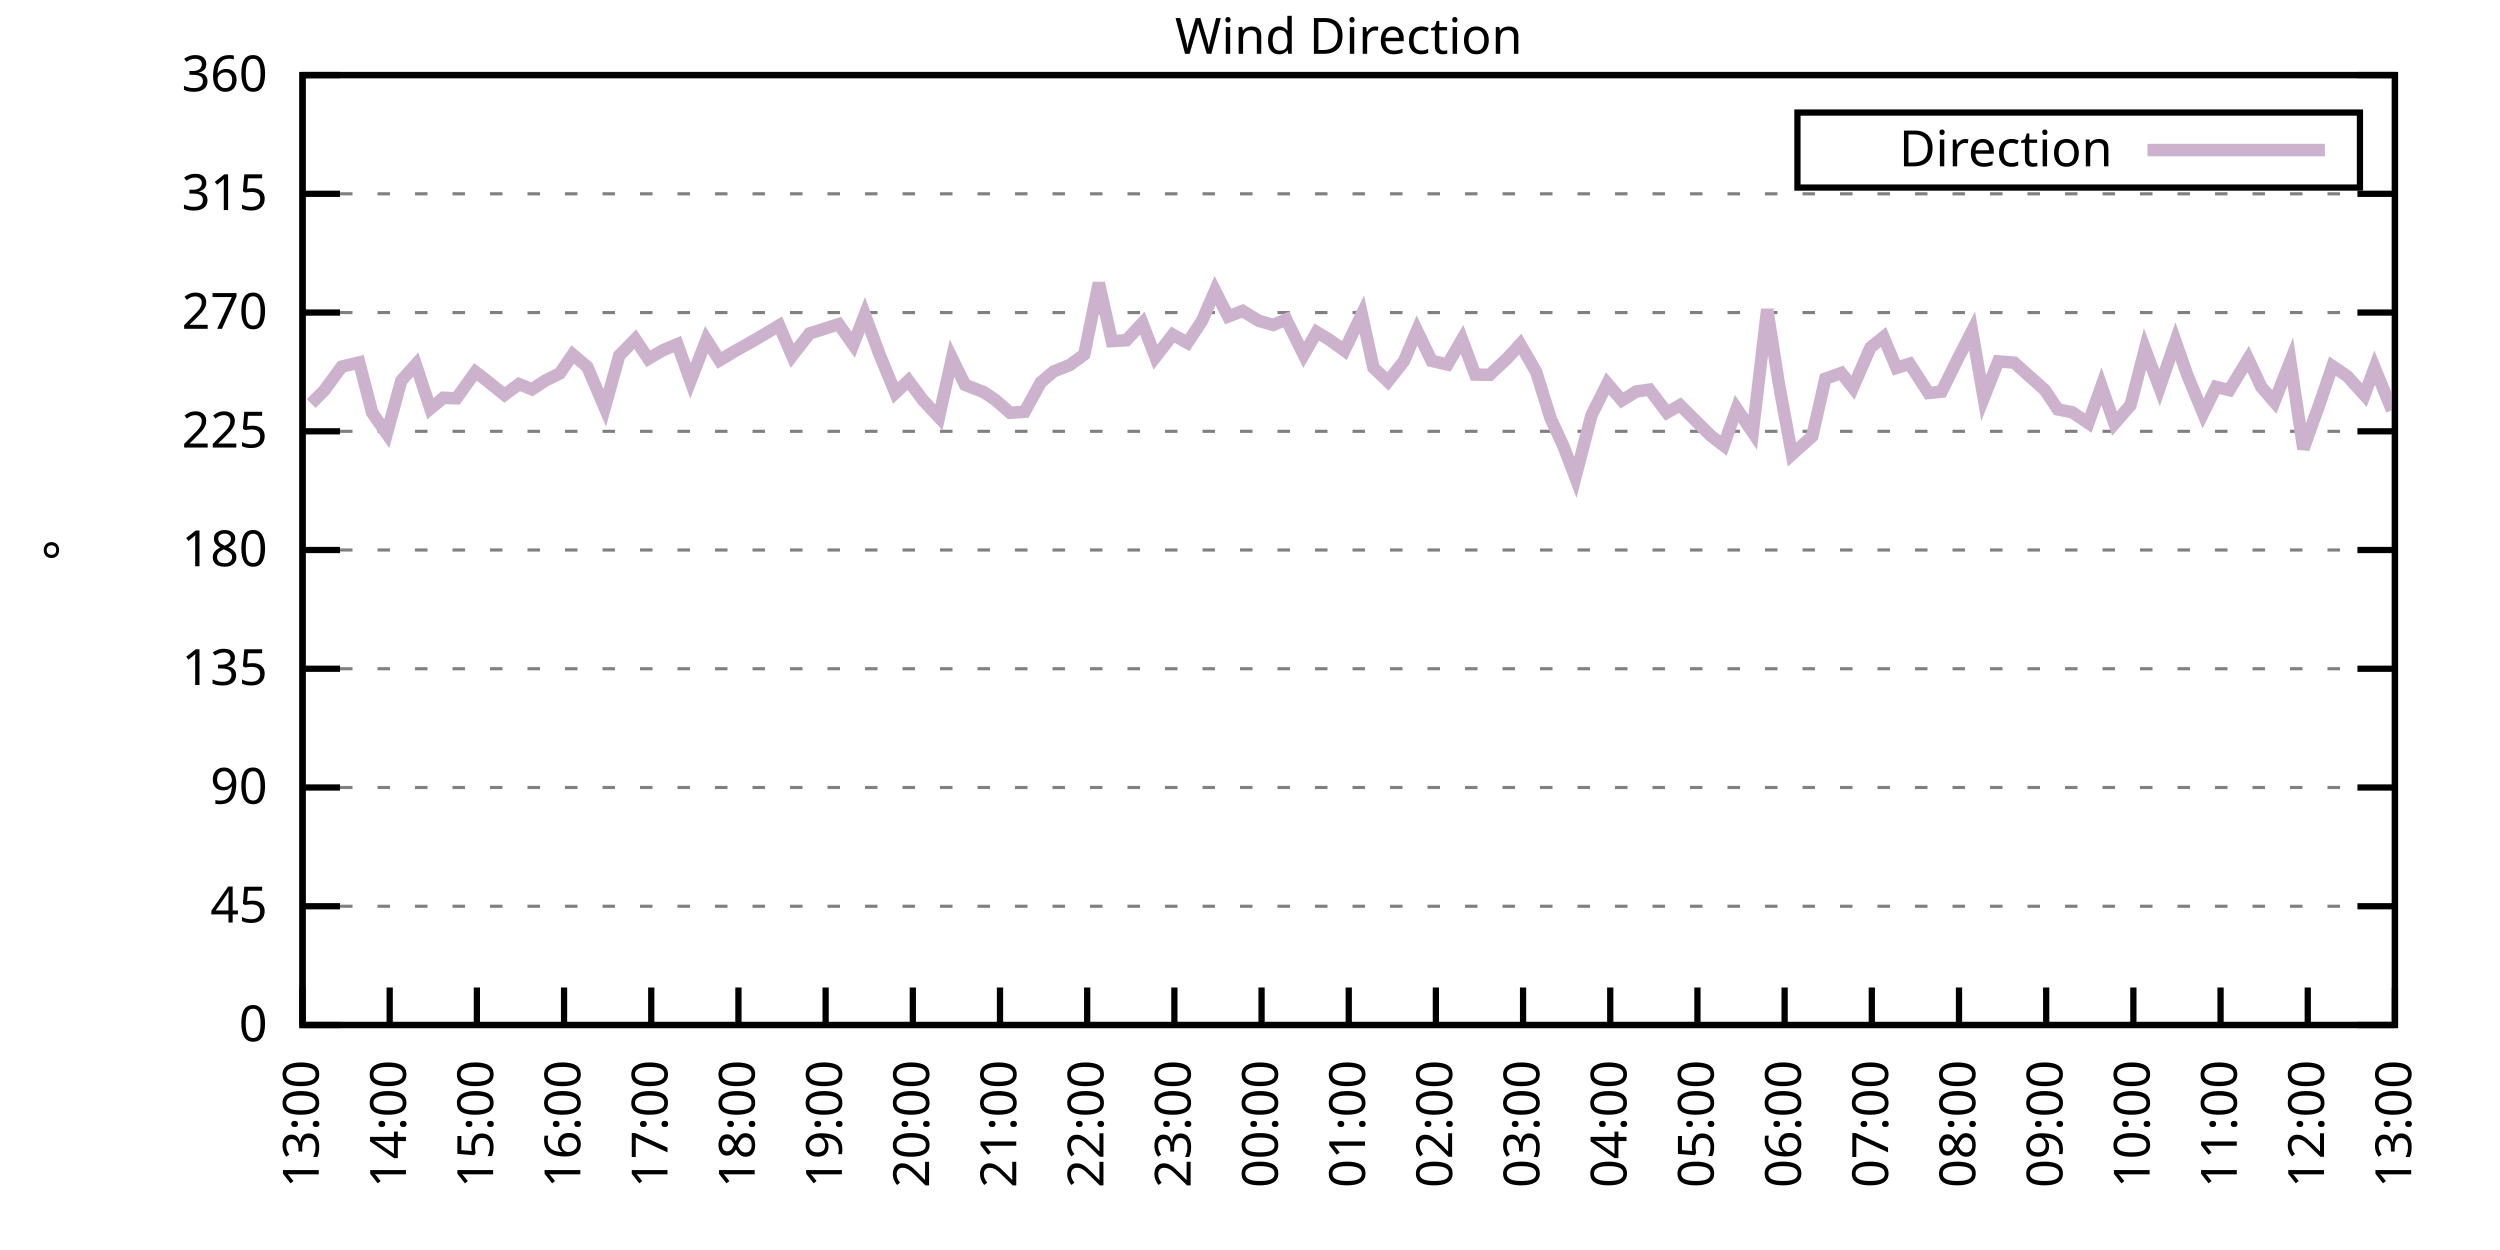
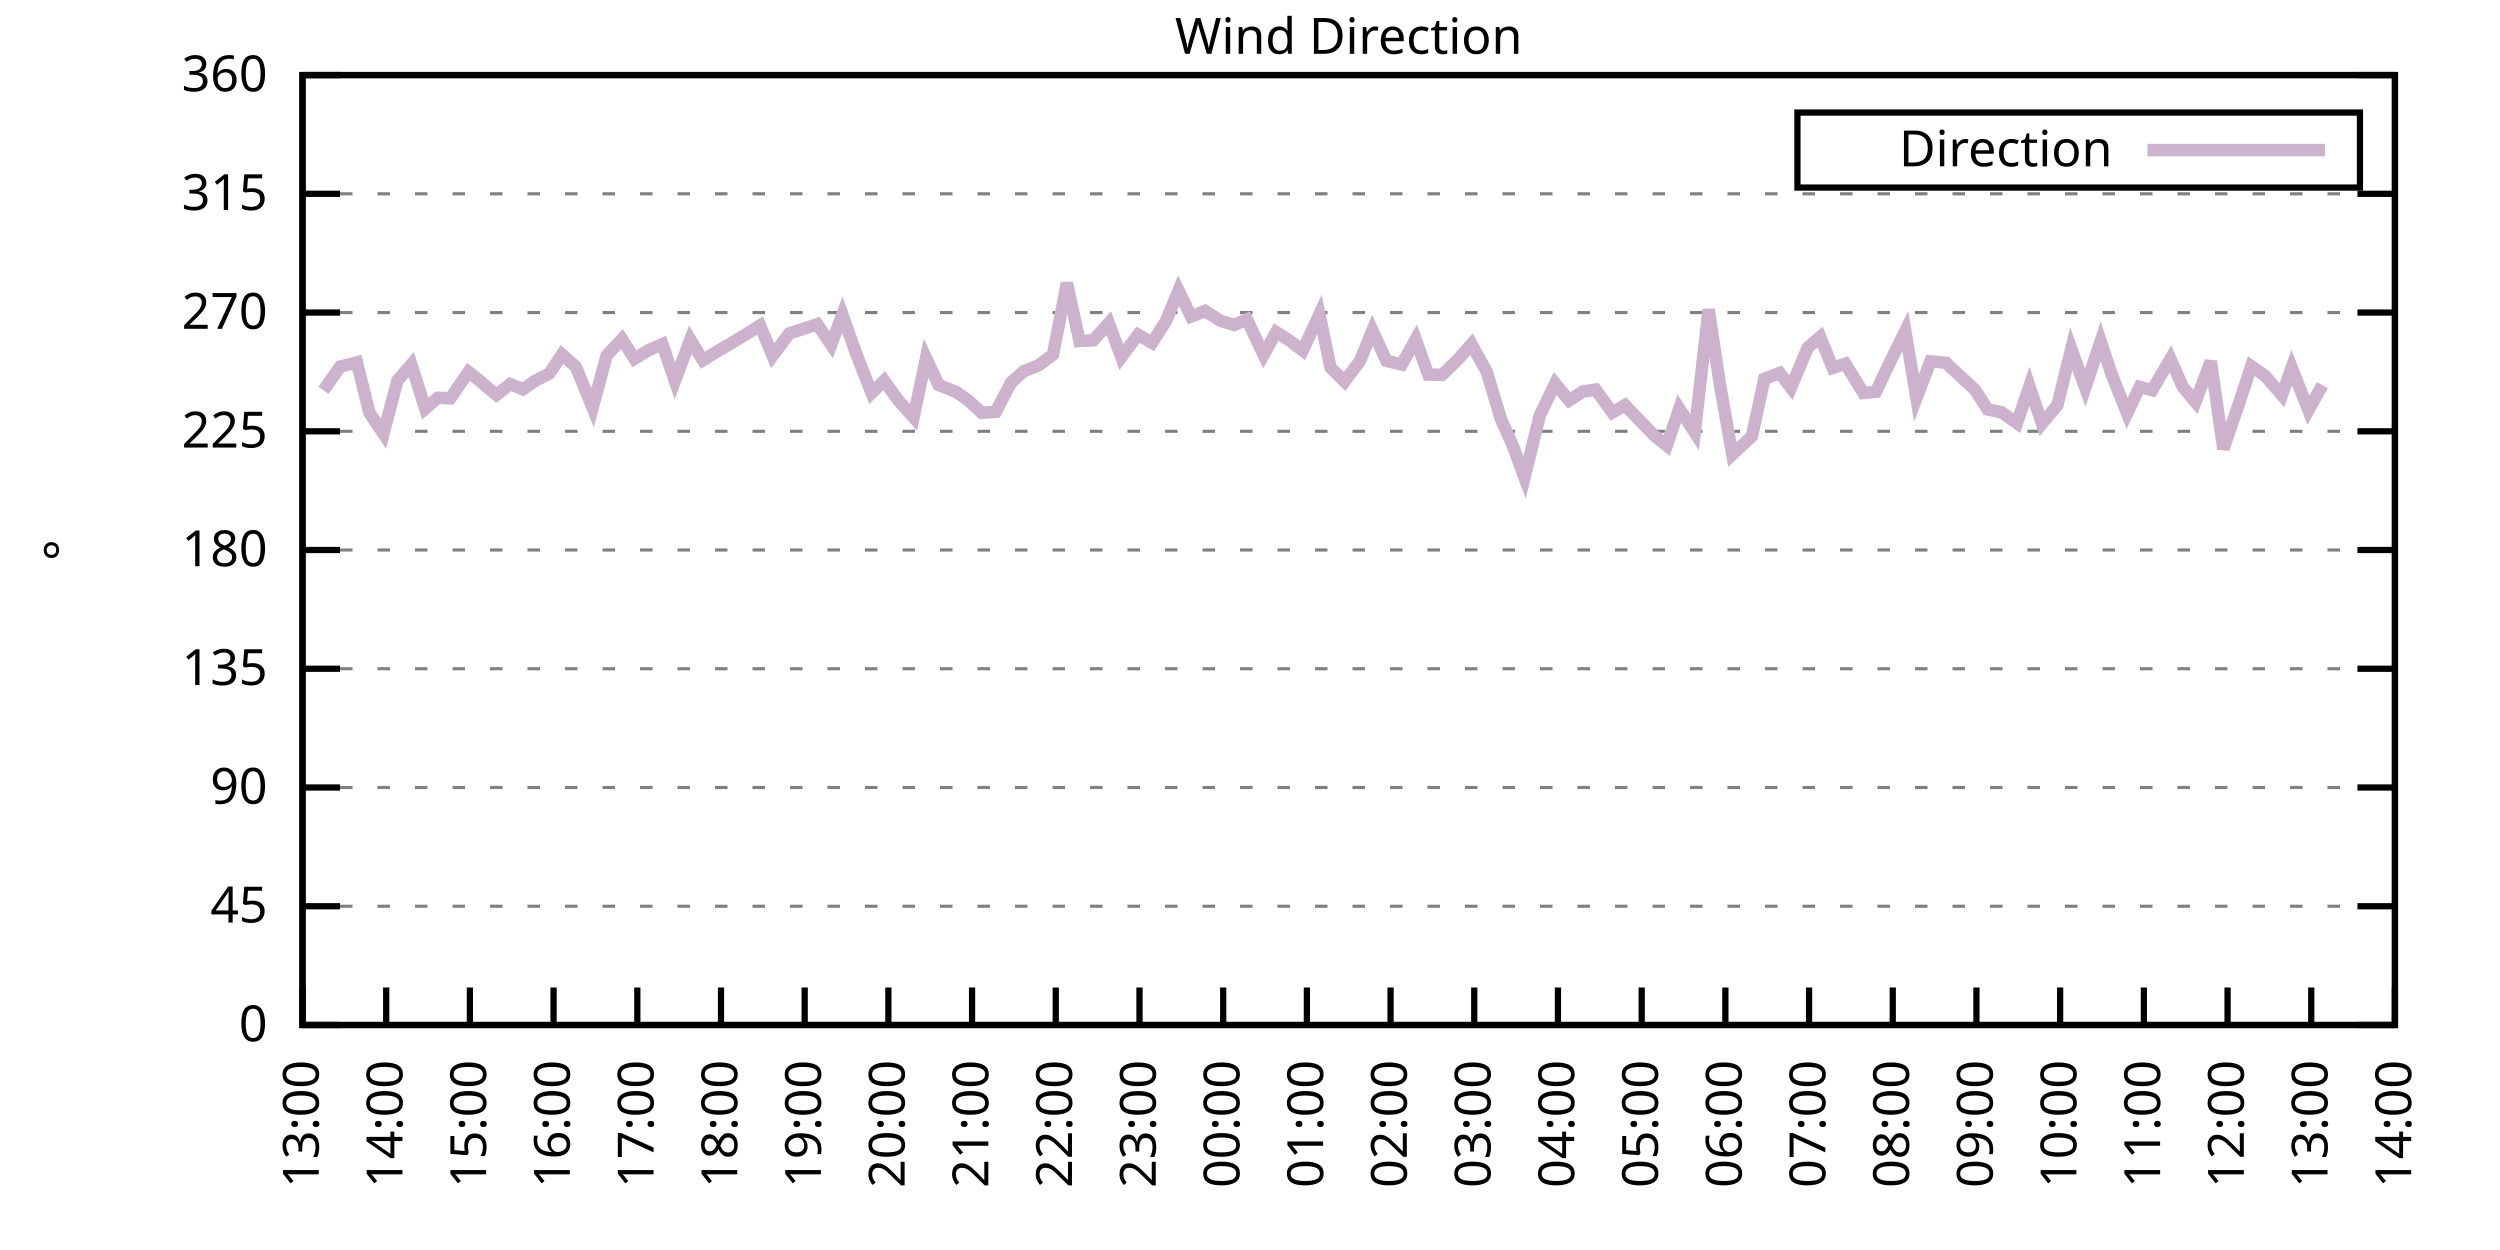
<svg xmlns="http://www.w3.org/2000/svg" xmlns:xlink="http://www.w3.org/1999/xlink" width="400" height="200" viewBox="0 0 400 200">
  <g id="gnuplot_canvas">
    <rect x="0" y="0" width="400" height="200" fill="none" />
    <defs>
      <circle id="gpDot" r="0.5" stroke-width="0.5" stroke="currentColor" />
      <path id="gpPt0" stroke-width="0.333" stroke="currentColor" d="M-1,0 h2 M0,-1 v2" />
      <path id="gpPt1" stroke-width="0.333" stroke="currentColor" d="M-1,-1 L1,1 M1,-1 L-1,1" />
      <path id="gpPt2" stroke-width="0.333" stroke="currentColor" d="M-1,0 L1,0 M0,-1 L0,1 M-1,-1 L1,1 M-1,1 L1,-1" />
      <rect id="gpPt3" stroke-width="0.333" stroke="currentColor" x="-1" y="-1" width="2" height="2" />
      <rect id="gpPt4" stroke-width="0.333" stroke="currentColor" fill="currentColor" x="-1" y="-1" width="2" height="2" />
      <circle id="gpPt5" stroke-width="0.333" stroke="currentColor" cx="0" cy="0" r="1" />
      <use xlink:href="#gpPt5" id="gpPt6" fill="currentColor" stroke="none" />
      <path id="gpPt7" stroke-width="0.333" stroke="currentColor" d="M0,-1.33 L-1.33,0.67 L1.33,0.67 z" />
      <use xlink:href="#gpPt7" id="gpPt8" fill="currentColor" stroke="none" />
      <use xlink:href="#gpPt7" id="gpPt9" stroke="currentColor" transform="rotate(180)" />
      <use xlink:href="#gpPt9" id="gpPt10" fill="currentColor" stroke="none" />
      <use xlink:href="#gpPt3" id="gpPt11" stroke="currentColor" transform="rotate(45)" />
      <use xlink:href="#gpPt11" id="gpPt12" fill="currentColor" stroke="none" />
      <path id="gpPt13" stroke-width="0.333" stroke="currentColor" d="M0,1.330 L1.265,0.411 L0.782,-1.067 L-0.782,-1.076 L-1.265,0.411 z" />
      <use xlink:href="#gpPt13" id="gpPt14" fill="currentColor" stroke="none" />
      <filter id="textbox" filterUnits="objectBoundingBox" x="0" y="0" height="1" width="1">
        <feFlood flood-color="white" flood-opacity="1" result="bgnd" />
        <feComposite in="SourceGraphic" in2="bgnd" operator="atop" />
      </filter>
      <filter id="greybox" filterUnits="objectBoundingBox" x="0" y="0" height="1" width="1">
        <feFlood flood-color="lightgrey" flood-opacity="1" result="grey" />
        <feComposite in="SourceGraphic" in2="grey" operator="atop" />
      </filter>
    </defs>
    <g fill="none" color="white" stroke="currentColor" stroke-width="1.00" stroke-linecap="butt" stroke-linejoin="miter">
</g>
    <g fill="none" color="black" stroke="currentColor" stroke-width="1.00" stroke-linecap="butt" stroke-linejoin="miter">
      <g stroke="none" shape-rendering="crispEdges">
        <polygon fill="rgb(255, 255, 255)" points="48.40,164.00 383.18,164.00 383.18,12.02 48.40,12.02 " />
      </g>
    </g>
    <g fill="none" color="black" stroke="currentColor" stroke-width="1.00" stroke-linecap="butt" stroke-linejoin="miter">
</g>
    <g fill="none" color="black" stroke="black" stroke-width="0.50" stroke-linecap="butt" stroke-linejoin="miter">
</g>
    <g fill="none" color="gray" stroke="currentColor" stroke-width="0.50" stroke-linecap="butt" stroke-linejoin="miter">
      <path stroke="gray" stroke-dasharray="2,4" class="gridline" d="M48.40,164.00 L383.19,164.00  " />
    </g>
    <g fill="none" color="gray" stroke="gray" stroke-width="1.00" stroke-linecap="butt" stroke-linejoin="miter">
</g>
    <g fill="none" color="black" stroke="currentColor" stroke-width="1.00" stroke-linecap="butt" stroke-linejoin="miter">
      <path stroke="black" d="M48.40,164.00 L54.40,164.00 M383.19,164.00 L377.19,164.00  " />
      <g transform="translate(42.80,166.60)" stroke="none" fill="black" font-family="Sans" font-size="8.00" text-anchor="end">
        <text>
          <tspan font-family="Sans"> 0</tspan>
        </text>
      </g>
    </g>
    <g fill="none" color="black" stroke="currentColor" stroke-width="1.00" stroke-linecap="butt" stroke-linejoin="miter">
</g>
    <g fill="none" color="black" stroke="black" stroke-width="0.50" stroke-linecap="butt" stroke-linejoin="miter">
</g>
    <g fill="none" color="gray" stroke="currentColor" stroke-width="0.50" stroke-linecap="butt" stroke-linejoin="miter">
      <path stroke="gray" stroke-dasharray="2,4" class="gridline" d="M48.40,145.00 L383.19,145.00  " />
    </g>
    <g fill="none" color="gray" stroke="gray" stroke-width="1.00" stroke-linecap="butt" stroke-linejoin="miter">
</g>
    <g fill="none" color="black" stroke="currentColor" stroke-width="1.00" stroke-linecap="butt" stroke-linejoin="miter">
      <path stroke="black" d="M48.40,145.00 L54.40,145.00 M383.19,145.00 L377.19,145.00  " />
      <g transform="translate(42.80,147.60)" stroke="none" fill="black" font-family="Sans" font-size="8.00" text-anchor="end">
        <text>
          <tspan font-family="Sans"> 45</tspan>
        </text>
      </g>
    </g>
    <g fill="none" color="black" stroke="currentColor" stroke-width="1.00" stroke-linecap="butt" stroke-linejoin="miter">
</g>
    <g fill="none" color="black" stroke="black" stroke-width="0.50" stroke-linecap="butt" stroke-linejoin="miter">
</g>
    <g fill="none" color="gray" stroke="currentColor" stroke-width="0.50" stroke-linecap="butt" stroke-linejoin="miter">
      <path stroke="gray" stroke-dasharray="2,4" class="gridline" d="M48.40,126.00 L383.19,126.00  " />
    </g>
    <g fill="none" color="gray" stroke="gray" stroke-width="1.00" stroke-linecap="butt" stroke-linejoin="miter">
</g>
    <g fill="none" color="black" stroke="currentColor" stroke-width="1.00" stroke-linecap="butt" stroke-linejoin="miter">
      <path stroke="black" d="M48.40,126.00 L54.40,126.00 M383.19,126.00 L377.19,126.00  " />
      <g transform="translate(42.80,128.60)" stroke="none" fill="black" font-family="Sans" font-size="8.00" text-anchor="end">
        <text>
          <tspan font-family="Sans"> 90</tspan>
        </text>
      </g>
    </g>
    <g fill="none" color="black" stroke="currentColor" stroke-width="1.00" stroke-linecap="butt" stroke-linejoin="miter">
</g>
    <g fill="none" color="black" stroke="black" stroke-width="0.50" stroke-linecap="butt" stroke-linejoin="miter">
</g>
    <g fill="none" color="gray" stroke="currentColor" stroke-width="0.50" stroke-linecap="butt" stroke-linejoin="miter">
      <path stroke="gray" stroke-dasharray="2,4" class="gridline" d="M48.40,107.00 L383.19,107.00  " />
    </g>
    <g fill="none" color="gray" stroke="gray" stroke-width="1.00" stroke-linecap="butt" stroke-linejoin="miter">
</g>
    <g fill="none" color="black" stroke="currentColor" stroke-width="1.00" stroke-linecap="butt" stroke-linejoin="miter">
      <path stroke="black" d="M48.40,107.00 L54.40,107.00 M383.19,107.00 L377.19,107.00  " />
      <g transform="translate(42.80,109.60)" stroke="none" fill="black" font-family="Sans" font-size="8.00" text-anchor="end">
        <text>
          <tspan font-family="Sans"> 135</tspan>
        </text>
      </g>
    </g>
    <g fill="none" color="black" stroke="currentColor" stroke-width="1.00" stroke-linecap="butt" stroke-linejoin="miter">
</g>
    <g fill="none" color="black" stroke="black" stroke-width="0.50" stroke-linecap="butt" stroke-linejoin="miter">
</g>
    <g fill="none" color="gray" stroke="currentColor" stroke-width="0.50" stroke-linecap="butt" stroke-linejoin="miter">
      <path stroke="gray" stroke-dasharray="2,4" class="gridline" d="M48.40,88.00 L383.19,88.00  " />
    </g>
    <g fill="none" color="gray" stroke="gray" stroke-width="1.00" stroke-linecap="butt" stroke-linejoin="miter">
</g>
    <g fill="none" color="black" stroke="currentColor" stroke-width="1.00" stroke-linecap="butt" stroke-linejoin="miter">
      <path stroke="black" d="M48.40,88.00 L54.40,88.00 M383.19,88.00 L377.19,88.00  " />
      <g transform="translate(42.80,90.60)" stroke="none" fill="black" font-family="Sans" font-size="8.00" text-anchor="end">
        <text>
          <tspan font-family="Sans"> 180</tspan>
        </text>
      </g>
    </g>
    <g fill="none" color="black" stroke="currentColor" stroke-width="1.00" stroke-linecap="butt" stroke-linejoin="miter">
</g>
    <g fill="none" color="black" stroke="black" stroke-width="0.50" stroke-linecap="butt" stroke-linejoin="miter">
</g>
    <g fill="none" color="gray" stroke="currentColor" stroke-width="0.50" stroke-linecap="butt" stroke-linejoin="miter">
      <path stroke="gray" stroke-dasharray="2,4" class="gridline" d="M48.40,69.01 L383.19,69.01  " />
    </g>
    <g fill="none" color="gray" stroke="gray" stroke-width="1.00" stroke-linecap="butt" stroke-linejoin="miter">
</g>
    <g fill="none" color="black" stroke="currentColor" stroke-width="1.00" stroke-linecap="butt" stroke-linejoin="miter">
      <path stroke="black" d="M48.40,69.01 L54.40,69.01 M383.19,69.01 L377.19,69.01  " />
      <g transform="translate(42.80,71.61)" stroke="none" fill="black" font-family="Sans" font-size="8.00" text-anchor="end">
        <text>
          <tspan font-family="Sans"> 225</tspan>
        </text>
      </g>
    </g>
    <g fill="none" color="black" stroke="currentColor" stroke-width="1.00" stroke-linecap="butt" stroke-linejoin="miter">
</g>
    <g fill="none" color="black" stroke="black" stroke-width="0.50" stroke-linecap="butt" stroke-linejoin="miter">
</g>
    <g fill="none" color="gray" stroke="currentColor" stroke-width="0.50" stroke-linecap="butt" stroke-linejoin="miter">
      <path stroke="gray" stroke-dasharray="2,4" class="gridline" d="M48.40,50.01 L383.19,50.01  " />
    </g>
    <g fill="none" color="gray" stroke="gray" stroke-width="1.00" stroke-linecap="butt" stroke-linejoin="miter">
</g>
    <g fill="none" color="black" stroke="currentColor" stroke-width="1.00" stroke-linecap="butt" stroke-linejoin="miter">
      <path stroke="black" d="M48.40,50.01 L54.40,50.01 M383.19,50.01 L377.19,50.01  " />
      <g transform="translate(42.80,52.61)" stroke="none" fill="black" font-family="Sans" font-size="8.00" text-anchor="end">
        <text>
          <tspan font-family="Sans"> 270</tspan>
        </text>
      </g>
    </g>
    <g fill="none" color="black" stroke="currentColor" stroke-width="1.00" stroke-linecap="butt" stroke-linejoin="miter">
</g>
    <g fill="none" color="black" stroke="black" stroke-width="0.50" stroke-linecap="butt" stroke-linejoin="miter">
</g>
    <g fill="none" color="gray" stroke="currentColor" stroke-width="0.50" stroke-linecap="butt" stroke-linejoin="miter">
      <path stroke="gray" stroke-dasharray="2,4" class="gridline" d="M48.40,31.01 L383.19,31.01  " />
    </g>
    <g fill="none" color="gray" stroke="gray" stroke-width="1.00" stroke-linecap="butt" stroke-linejoin="miter">
</g>
    <g fill="none" color="black" stroke="currentColor" stroke-width="1.00" stroke-linecap="butt" stroke-linejoin="miter">
      <path stroke="black" d="M48.40,31.01 L54.40,31.01 M383.19,31.01 L377.19,31.01  " />
      <g transform="translate(42.80,33.61)" stroke="none" fill="black" font-family="Sans" font-size="8.00" text-anchor="end">
        <text>
          <tspan font-family="Sans"> 315</tspan>
        </text>
      </g>
    </g>
    <g fill="none" color="black" stroke="currentColor" stroke-width="1.00" stroke-linecap="butt" stroke-linejoin="miter">
</g>
    <g fill="none" color="black" stroke="black" stroke-width="0.50" stroke-linecap="butt" stroke-linejoin="miter">
</g>
    <g fill="none" color="gray" stroke="currentColor" stroke-width="0.50" stroke-linecap="butt" stroke-linejoin="miter">
      <path stroke="gray" stroke-dasharray="2,4" class="gridline" d="M48.40,12.01 L383.19,12.01  " />
    </g>
    <g fill="none" color="gray" stroke="gray" stroke-width="1.00" stroke-linecap="butt" stroke-linejoin="miter">
</g>
    <g fill="none" color="black" stroke="currentColor" stroke-width="1.00" stroke-linecap="butt" stroke-linejoin="miter">
      <path stroke="black" d="M48.40,12.01 L54.40,12.01 M383.19,12.01 L377.19,12.01  " />
      <g transform="translate(42.80,14.61)" stroke="none" fill="black" font-family="Sans" font-size="8.00" text-anchor="end">
        <text>
          <tspan font-family="Sans"> 360</tspan>
        </text>
      </g>
    </g>
    <g fill="none" color="black" stroke="currentColor" stroke-width="1.00" stroke-linecap="butt" stroke-linejoin="miter">
      <path stroke="black" d="M48.40,164.00 L48.40,158.00  " />
      <g transform="translate(51.00,169.60) rotate(270.00)" stroke="none" fill="black" font-family="Sans" font-size="8.00" text-anchor="end">
        <text>
          <tspan font-family="Sans">13:00</tspan>
        </text>
      </g>
    </g>
    <g fill="none" color="black" stroke="currentColor" stroke-width="1.00" stroke-linecap="butt" stroke-linejoin="miter">
-       <path stroke="black" d="M62.35,164.00 L62.35,158.00  " />
-       <g transform="translate(64.95,169.60) rotate(270.00)" stroke="none" fill="black" font-family="Sans" font-size="8.00" text-anchor="end">
+       <path stroke="black" d="M61.79,164.00 L61.79,158.00  " />
+       <g transform="translate(64.39,169.60) rotate(270.00)" stroke="none" fill="black" font-family="Sans" font-size="8.00" text-anchor="end">
        <text>
          <tspan font-family="Sans">14:00</tspan>
        </text>
      </g>
    </g>
    <g fill="none" color="black" stroke="currentColor" stroke-width="1.00" stroke-linecap="butt" stroke-linejoin="miter">
-       <path stroke="black" d="M76.30,164.00 L76.30,158.00  " />
-       <g transform="translate(78.90,169.60) rotate(270.00)" stroke="none" fill="black" font-family="Sans" font-size="8.00" text-anchor="end">
+       <path stroke="black" d="M75.18,164.00 L75.18,158.00  " />
+       <g transform="translate(77.78,169.60) rotate(270.00)" stroke="none" fill="black" font-family="Sans" font-size="8.00" text-anchor="end">
        <text>
          <tspan font-family="Sans">15:00</tspan>
        </text>
      </g>
    </g>
    <g fill="none" color="black" stroke="currentColor" stroke-width="1.00" stroke-linecap="butt" stroke-linejoin="miter">
-       <path stroke="black" d="M90.25,164.00 L90.25,158.00  " />
-       <g transform="translate(92.85,169.60) rotate(270.00)" stroke="none" fill="black" font-family="Sans" font-size="8.00" text-anchor="end">
+       <path stroke="black" d="M88.57,164.00 L88.57,158.00  " />
+       <g transform="translate(91.17,169.60) rotate(270.00)" stroke="none" fill="black" font-family="Sans" font-size="8.00" text-anchor="end">
        <text>
          <tspan font-family="Sans">16:00</tspan>
        </text>
      </g>
    </g>
    <g fill="none" color="black" stroke="currentColor" stroke-width="1.00" stroke-linecap="butt" stroke-linejoin="miter">
-       <path stroke="black" d="M104.20,164.00 L104.20,158.00  " />
-       <g transform="translate(106.80,169.60) rotate(270.00)" stroke="none" fill="black" font-family="Sans" font-size="8.00" text-anchor="end">
+       <path stroke="black" d="M101.97,164.00 L101.97,158.00  " />
+       <g transform="translate(104.57,169.60) rotate(270.00)" stroke="none" fill="black" font-family="Sans" font-size="8.00" text-anchor="end">
        <text>
          <tspan font-family="Sans">17:00</tspan>
        </text>
      </g>
    </g>
    <g fill="none" color="black" stroke="currentColor" stroke-width="1.00" stroke-linecap="butt" stroke-linejoin="miter">
-       <path stroke="black" d="M118.15,164.00 L118.15,158.00  " />
-       <g transform="translate(120.75,169.60) rotate(270.00)" stroke="none" fill="black" font-family="Sans" font-size="8.00" text-anchor="end">
+       <path stroke="black" d="M115.36,164.00 L115.36,158.00  " />
+       <g transform="translate(117.96,169.60) rotate(270.00)" stroke="none" fill="black" font-family="Sans" font-size="8.00" text-anchor="end">
        <text>
          <tspan font-family="Sans">18:00</tspan>
        </text>
      </g>
    </g>
    <g fill="none" color="black" stroke="currentColor" stroke-width="1.00" stroke-linecap="butt" stroke-linejoin="miter">
-       <path stroke="black" d="M132.10,164.00 L132.10,158.00  " />
-       <g transform="translate(134.70,169.60) rotate(270.00)" stroke="none" fill="black" font-family="Sans" font-size="8.00" text-anchor="end">
+       <path stroke="black" d="M128.75,164.00 L128.75,158.00  " />
+       <g transform="translate(131.35,169.60) rotate(270.00)" stroke="none" fill="black" font-family="Sans" font-size="8.00" text-anchor="end">
        <text>
          <tspan font-family="Sans">19:00</tspan>
        </text>
      </g>
    </g>
    <g fill="none" color="black" stroke="currentColor" stroke-width="1.00" stroke-linecap="butt" stroke-linejoin="miter">
-       <path stroke="black" d="M146.05,164.00 L146.05,158.00  " />
-       <g transform="translate(148.65,169.60) rotate(270.00)" stroke="none" fill="black" font-family="Sans" font-size="8.00" text-anchor="end">
+       <path stroke="black" d="M142.14,164.00 L142.14,158.00  " />
+       <g transform="translate(144.74,169.60) rotate(270.00)" stroke="none" fill="black" font-family="Sans" font-size="8.00" text-anchor="end">
        <text>
          <tspan font-family="Sans">20:00</tspan>
        </text>
      </g>
    </g>
    <g fill="none" color="black" stroke="currentColor" stroke-width="1.00" stroke-linecap="butt" stroke-linejoin="miter">
-       <path stroke="black" d="M160.00,164.00 L160.00,158.00  " />
-       <g transform="translate(162.60,169.60) rotate(270.00)" stroke="none" fill="black" font-family="Sans" font-size="8.00" text-anchor="end">
+       <path stroke="black" d="M155.53,164.00 L155.53,158.00  " />
+       <g transform="translate(158.13,169.60) rotate(270.00)" stroke="none" fill="black" font-family="Sans" font-size="8.00" text-anchor="end">
        <text>
          <tspan font-family="Sans">21:00</tspan>
        </text>
      </g>
    </g>
    <g fill="none" color="black" stroke="currentColor" stroke-width="1.00" stroke-linecap="butt" stroke-linejoin="miter">
-       <path stroke="black" d="M173.95,164.00 L173.95,158.00  " />
-       <g transform="translate(176.55,169.60) rotate(270.00)" stroke="none" fill="black" font-family="Sans" font-size="8.00" text-anchor="end">
+       <path stroke="black" d="M168.92,164.00 L168.92,158.00  " />
+       <g transform="translate(171.52,169.60) rotate(270.00)" stroke="none" fill="black" font-family="Sans" font-size="8.00" text-anchor="end">
        <text>
          <tspan font-family="Sans">22:00</tspan>
        </text>
      </g>
    </g>
    <g fill="none" color="black" stroke="currentColor" stroke-width="1.00" stroke-linecap="butt" stroke-linejoin="miter">
-       <path stroke="black" d="M187.90,164.00 L187.90,158.00  " />
-       <g transform="translate(190.50,169.60) rotate(270.00)" stroke="none" fill="black" font-family="Sans" font-size="8.00" text-anchor="end">
+       <path stroke="black" d="M182.32,164.00 L182.32,158.00  " />
+       <g transform="translate(184.92,169.60) rotate(270.00)" stroke="none" fill="black" font-family="Sans" font-size="8.00" text-anchor="end">
        <text>
          <tspan font-family="Sans">23:00</tspan>
        </text>
      </g>
    </g>
    <g fill="none" color="black" stroke="currentColor" stroke-width="1.00" stroke-linecap="butt" stroke-linejoin="miter">
-       <path stroke="black" d="M201.85,164.00 L201.85,158.00  " />
-       <g transform="translate(204.45,169.60) rotate(270.00)" stroke="none" fill="black" font-family="Sans" font-size="8.00" text-anchor="end">
+       <path stroke="black" d="M195.71,164.00 L195.71,158.00  " />
+       <g transform="translate(198.31,169.60) rotate(270.00)" stroke="none" fill="black" font-family="Sans" font-size="8.00" text-anchor="end">
        <text>
          <tspan font-family="Sans">00:00</tspan>
        </text>
      </g>
    </g>
    <g fill="none" color="black" stroke="currentColor" stroke-width="1.00" stroke-linecap="butt" stroke-linejoin="miter">
-       <path stroke="black" d="M215.80,164.00 L215.80,158.00  " />
-       <g transform="translate(218.40,169.60) rotate(270.00)" stroke="none" fill="black" font-family="Sans" font-size="8.00" text-anchor="end">
+       <path stroke="black" d="M209.10,164.00 L209.10,158.00  " />
+       <g transform="translate(211.70,169.60) rotate(270.00)" stroke="none" fill="black" font-family="Sans" font-size="8.00" text-anchor="end">
        <text>
          <tspan font-family="Sans">01:00</tspan>
        </text>
      </g>
    </g>
    <g fill="none" color="black" stroke="currentColor" stroke-width="1.00" stroke-linecap="butt" stroke-linejoin="miter">
-       <path stroke="black" d="M229.74,164.00 L229.74,158.00  " />
-       <g transform="translate(232.34,169.60) rotate(270.00)" stroke="none" fill="black" font-family="Sans" font-size="8.00" text-anchor="end">
+       <path stroke="black" d="M222.49,164.00 L222.49,158.00  " />
+       <g transform="translate(225.09,169.60) rotate(270.00)" stroke="none" fill="black" font-family="Sans" font-size="8.00" text-anchor="end">
        <text>
          <tspan font-family="Sans">02:00</tspan>
        </text>
      </g>
    </g>
    <g fill="none" color="black" stroke="currentColor" stroke-width="1.00" stroke-linecap="butt" stroke-linejoin="miter">
-       <path stroke="black" d="M243.69,164.00 L243.69,158.00  " />
-       <g transform="translate(246.29,169.60) rotate(270.00)" stroke="none" fill="black" font-family="Sans" font-size="8.00" text-anchor="end">
+       <path stroke="black" d="M235.88,164.00 L235.88,158.00  " />
+       <g transform="translate(238.48,169.60) rotate(270.00)" stroke="none" fill="black" font-family="Sans" font-size="8.00" text-anchor="end">
        <text>
          <tspan font-family="Sans">03:00</tspan>
        </text>
      </g>
    </g>
    <g fill="none" color="black" stroke="currentColor" stroke-width="1.00" stroke-linecap="butt" stroke-linejoin="miter">
-       <path stroke="black" d="M257.64,164.00 L257.64,158.00  " />
-       <g transform="translate(260.24,169.60) rotate(270.00)" stroke="none" fill="black" font-family="Sans" font-size="8.00" text-anchor="end">
+       <path stroke="black" d="M249.27,164.00 L249.27,158.00  " />
+       <g transform="translate(251.87,169.60) rotate(270.00)" stroke="none" fill="black" font-family="Sans" font-size="8.00" text-anchor="end">
        <text>
          <tspan font-family="Sans">04:00</tspan>
        </text>
      </g>
    </g>
    <g fill="none" color="black" stroke="currentColor" stroke-width="1.00" stroke-linecap="butt" stroke-linejoin="miter">
-       <path stroke="black" d="M271.59,164.00 L271.59,158.00  " />
-       <g transform="translate(274.19,169.60) rotate(270.00)" stroke="none" fill="black" font-family="Sans" font-size="8.00" text-anchor="end">
+       <path stroke="black" d="M262.67,164.00 L262.67,158.00  " />
+       <g transform="translate(265.27,169.60) rotate(270.00)" stroke="none" fill="black" font-family="Sans" font-size="8.00" text-anchor="end">
        <text>
          <tspan font-family="Sans">05:00</tspan>
        </text>
      </g>
    </g>
    <g fill="none" color="black" stroke="currentColor" stroke-width="1.00" stroke-linecap="butt" stroke-linejoin="miter">
-       <path stroke="black" d="M285.54,164.00 L285.54,158.00  " />
-       <g transform="translate(288.14,169.60) rotate(270.00)" stroke="none" fill="black" font-family="Sans" font-size="8.00" text-anchor="end">
+       <path stroke="black" d="M276.06,164.00 L276.06,158.00  " />
+       <g transform="translate(278.66,169.60) rotate(270.00)" stroke="none" fill="black" font-family="Sans" font-size="8.00" text-anchor="end">
        <text>
          <tspan font-family="Sans">06:00</tspan>
        </text>
      </g>
    </g>
    <g fill="none" color="black" stroke="currentColor" stroke-width="1.00" stroke-linecap="butt" stroke-linejoin="miter">
-       <path stroke="black" d="M299.49,164.00 L299.49,158.00  " />
-       <g transform="translate(302.09,169.60) rotate(270.00)" stroke="none" fill="black" font-family="Sans" font-size="8.00" text-anchor="end">
+       <path stroke="black" d="M289.45,164.00 L289.45,158.00  " />
+       <g transform="translate(292.05,169.60) rotate(270.00)" stroke="none" fill="black" font-family="Sans" font-size="8.00" text-anchor="end">
        <text>
          <tspan font-family="Sans">07:00</tspan>
        </text>
      </g>
    </g>
    <g fill="none" color="black" stroke="currentColor" stroke-width="1.00" stroke-linecap="butt" stroke-linejoin="miter">
-       <path stroke="black" d="M313.44,164.00 L313.44,158.00  " />
-       <g transform="translate(316.04,169.60) rotate(270.00)" stroke="none" fill="black" font-family="Sans" font-size="8.00" text-anchor="end">
+       <path stroke="black" d="M302.84,164.00 L302.84,158.00  " />
+       <g transform="translate(305.44,169.60) rotate(270.00)" stroke="none" fill="black" font-family="Sans" font-size="8.00" text-anchor="end">
        <text>
          <tspan font-family="Sans">08:00</tspan>
        </text>
      </g>
    </g>
    <g fill="none" color="black" stroke="currentColor" stroke-width="1.00" stroke-linecap="butt" stroke-linejoin="miter">
-       <path stroke="black" d="M327.39,164.00 L327.39,158.00  " />
-       <g transform="translate(329.99,169.60) rotate(270.00)" stroke="none" fill="black" font-family="Sans" font-size="8.00" text-anchor="end">
+       <path stroke="black" d="M316.23,164.00 L316.23,158.00  " />
+       <g transform="translate(318.83,169.60) rotate(270.00)" stroke="none" fill="black" font-family="Sans" font-size="8.00" text-anchor="end">
        <text>
          <tspan font-family="Sans">09:00</tspan>
        </text>
      </g>
    </g>
    <g fill="none" color="black" stroke="currentColor" stroke-width="1.00" stroke-linecap="butt" stroke-linejoin="miter">
-       <path stroke="black" d="M341.34,164.00 L341.34,158.00  " />
-       <g transform="translate(343.94,169.60) rotate(270.00)" stroke="none" fill="black" font-family="Sans" font-size="8.00" text-anchor="end">
+       <path stroke="black" d="M329.62,164.00 L329.62,158.00  " />
+       <g transform="translate(332.22,169.60) rotate(270.00)" stroke="none" fill="black" font-family="Sans" font-size="8.00" text-anchor="end">
        <text>
          <tspan font-family="Sans">10:00</tspan>
        </text>
      </g>
    </g>
    <g fill="none" color="black" stroke="currentColor" stroke-width="1.00" stroke-linecap="butt" stroke-linejoin="miter">
-       <path stroke="black" d="M355.29,164.00 L355.29,158.00  " />
-       <g transform="translate(357.89,169.60) rotate(270.00)" stroke="none" fill="black" font-family="Sans" font-size="8.00" text-anchor="end">
+       <path stroke="black" d="M343.02,164.00 L343.02,158.00  " />
+       <g transform="translate(345.62,169.60) rotate(270.00)" stroke="none" fill="black" font-family="Sans" font-size="8.00" text-anchor="end">
        <text>
          <tspan font-family="Sans">11:00</tspan>
        </text>
      </g>
    </g>
    <g fill="none" color="black" stroke="currentColor" stroke-width="1.00" stroke-linecap="butt" stroke-linejoin="miter">
-       <path stroke="black" d="M369.24,164.00 L369.24,158.00  " />
-       <g transform="translate(371.84,169.60) rotate(270.00)" stroke="none" fill="black" font-family="Sans" font-size="8.00" text-anchor="end">
+       <path stroke="black" d="M356.41,164.00 L356.41,158.00  " />
+       <g transform="translate(359.01,169.60) rotate(270.00)" stroke="none" fill="black" font-family="Sans" font-size="8.00" text-anchor="end">
        <text>
          <tspan font-family="Sans">12:00</tspan>
+         </text>
+       </g>
+     </g>
+     <g fill="none" color="black" stroke="currentColor" stroke-width="1.00" stroke-linecap="butt" stroke-linejoin="miter">
+       <path stroke="black" d="M369.80,164.00 L369.80,158.00  " />
+       <g transform="translate(372.40,169.60) rotate(270.00)" stroke="none" fill="black" font-family="Sans" font-size="8.00" text-anchor="end">
+         <text>
+           <tspan font-family="Sans">13:00</tspan>
        </text>
      </g>
    </g>
    <g fill="none" color="black" stroke="currentColor" stroke-width="1.00" stroke-linecap="butt" stroke-linejoin="miter">
      <path stroke="black" d="M383.19,164.00 L383.19,158.00  " />
      <g transform="translate(385.79,169.60) rotate(270.00)" stroke="none" fill="black" font-family="Sans" font-size="8.00" text-anchor="end">
        <text>
-           <tspan font-family="Sans">13:00</tspan>
+           <tspan font-family="Sans">14:00</tspan>
        </text>
      </g>
    </g>
    <g fill="none" color="black" stroke="currentColor" stroke-width="1.00" stroke-linecap="butt" stroke-linejoin="miter">
</g>
    <g fill="none" color="black" stroke="currentColor" stroke-width="1.00" stroke-linecap="butt" stroke-linejoin="miter">
      <path stroke="black" d="M48.40,12.01 L48.40,164.00 L383.19,164.00 L383.19,12.01 L48.40,12.01 Z  " />
    </g>
    <g fill="none" color="black" stroke="currentColor" stroke-width="1.00" stroke-linecap="butt" stroke-linejoin="miter">
</g>
    <g fill="none" color="black" stroke="currentColor" stroke-width="1.00" stroke-linecap="butt" stroke-linejoin="miter">
      <path stroke="black" d="M287.59,30.01 L287.59,18.01 L377.59,18.01 L377.59,30.01 L287.59,30.01 Z  " />
    </g>
    <g id="Wind_direction_plot_1">
      <g fill="none" color="white" stroke="black" stroke-width="2.00" stroke-linecap="butt" stroke-linejoin="miter">
</g>
      <g fill="none" color="black" stroke="currentColor" stroke-width="2.00" stroke-linecap="butt" stroke-linejoin="miter">
        <g transform="translate(337.99,26.61)" stroke="none" fill="black" font-family="Sans" font-size="8.00" text-anchor="end">
          <text>
            <tspan font-family="Sans">Direction</tspan>
          </text>
        </g>
      </g>
      <g fill="none" color="black" stroke="currentColor" stroke-width="2.00" stroke-linecap="butt" stroke-linejoin="miter">
-         <path stroke="rgb(204, 178, 204)" d="M343.59,24.01 L371.99,24.01 M49.79,64.57 L51.89,62.46 L54.68,58.66 L57.47,57.99 L59.56,66.05 L61.88,69.39   L64.21,60.90 L66.53,58.32 L68.86,65.38 L70.95,63.64 L73.04,63.73 L76.07,59.51 L77.46,60.56 L80.72,63.18   L83.04,61.45 L85.13,62.29 L87.23,60.90 L89.55,59.76 L91.64,56.72 L93.97,58.70 L96.76,65.25 L99.08,56.89   L101.64,54.27 L103.73,57.40 L106.06,56.04 L108.38,55.07 L110.48,60.94 L113.03,54.36 L115.13,57.65 L117.45,56.26   L120.24,54.69 L122.33,53.47 L124.66,52.08 L126.75,56.93 L129.54,53.34 L131.17,52.84 L134.19,51.87 L136.51,55.16   L138.37,50.35 L140.70,56.64 L143.26,62.88 L145.35,60.90 L147.67,64.02 L150.23,66.77 L152.32,57.31 L154.42,61.58   L157.44,62.76 L159.30,64.02 L161.62,66.05 L163.95,65.88 L166.51,61.20 L168.60,59.42 L171.16,58.41 L173.48,56.72   L175.81,45.28 L177.90,54.57 L180.22,54.44 L182.78,51.70 L184.87,57.14 L187.66,53.55 L189.99,54.86 L192.31,51.36   L194.41,46.50 L196.50,50.64 L198.82,49.75 L201.38,51.32 L203.71,51.99 L205.80,51.11 L208.59,56.76 L210.68,53.13   L212.77,54.40 L215.10,56.09 L217.89,50.30 L219.75,58.83 L222.07,61.03 L224.63,57.78 L226.72,52.88 L229.05,57.73   L231.60,58.32 L233.93,54.31 L236.02,59.93 L238.35,59.97 L241.14,57.35 L243.23,55.07 L245.79,59.51 L248.11,66.98   L250.20,71.50 L252.06,76.39 L254.62,66.47 L257.18,61.36 L259.50,64.07 L261.83,62.63 L263.92,62.34 L266.71,66.01   L268.80,64.83 L273.69,69.68 L275.78,71.29 L277.87,65.38 L280.43,69.18 L282.75,49.50 L284.61,61.36 L286.71,72.72   L289.96,69.81 L292.05,60.60 L294.61,59.68 L296.47,62.04 L299.26,55.62 L301.35,53.93 L303.44,58.87 L305.54,58.20   L308.56,62.88 L310.65,62.67 L313.21,57.48 L315.53,52.96 L317.39,63.69 L319.72,57.82 L322.28,58.03 L327.16,62.38   L329.25,65.50 L331.58,65.97 L334.13,67.70 L336.23,61.79 L338.32,67.78 L340.88,64.83 L343.20,55.83 L345.53,62.04   L348.08,54.61 L349.94,59.93 L352.50,66.14 L354.59,61.91 L356.69,62.42 L359.71,57.44 L361.80,61.91 L363.89,64.32   L366.45,57.82 L368.54,71.83 L371.10,64.70 L373.19,58.58 L375.52,60.14 L378.31,63.22 L379.94,58.83 L382.73,65.63    " />
+         <path stroke="rgb(204, 178, 204)" d="M343.59,24.01 L371.99,24.01 M51.75,62.46 L54.43,58.66 L57.10,57.99 L59.11,66.05 L61.35,69.39 L63.58,60.90   L65.81,58.32 L68.04,65.38 L70.05,63.64 L72.06,63.73 L74.96,59.51 L76.30,60.56 L79.42,63.18 L81.66,61.45   L83.66,62.29 L85.67,60.90 L87.91,59.76 L89.91,56.72 L92.15,58.70 L94.82,65.25 L97.06,56.89 L99.51,54.27   L101.52,57.40 L103.75,56.04 L105.98,55.07 L107.99,60.94 L110.45,54.36 L112.46,57.65 L114.69,56.26 L117.37,54.69   L119.38,53.47 L121.61,52.08 L123.62,56.93 L126.29,53.34 L127.86,52.84 L130.76,51.87 L132.99,55.16 L134.78,50.35   L137.01,56.64 L139.46,62.88 L141.47,60.90 L143.70,64.02 L146.16,66.77 L148.17,57.31 L150.18,61.58 L153.08,62.76   L154.86,64.02 L157.10,66.05 L159.33,65.88 L161.78,61.20 L163.79,59.42 L166.25,58.41 L168.48,56.72 L170.71,45.28   L172.72,54.57 L174.95,54.44 L177.41,51.70 L179.41,57.14 L182.09,53.55 L184.32,54.86 L186.56,51.36 L188.57,46.50   L190.57,50.64 L192.81,49.75 L195.26,51.32 L197.49,51.99 L199.50,51.11 L202.18,56.76 L204.19,53.13 L206.20,54.40   L208.43,56.09 L211.11,50.30 L212.89,58.83 L215.13,61.03 L217.58,57.78 L219.59,52.88 L221.82,57.73 L224.28,58.32   L226.51,54.31 L228.52,59.93 L230.75,59.97 L233.43,57.35 L235.44,55.07 L237.89,59.51 L240.12,66.98 L242.13,71.50   L243.92,76.39 L246.37,66.47 L248.83,61.36 L251.06,64.07 L253.29,62.63 L255.30,62.34 L257.98,66.01 L259.99,64.83   L264.67,69.68 L266.68,71.29 L268.69,65.38 L271.15,69.18 L273.38,49.50 L275.16,61.36 L277.17,72.72 L280.30,69.81   L282.31,60.60 L284.76,59.68 L286.55,62.04 L289.23,55.62 L291.23,53.93 L293.24,58.87 L295.25,58.20 L298.15,62.88   L300.16,62.67 L302.62,57.48 L304.85,52.96 L306.63,63.69 L308.87,57.82 L311.32,58.03 L316.01,62.38 L318.02,65.50   L320.25,65.97 L322.70,67.70 L324.71,61.79 L326.72,67.78 L329.18,64.83 L331.41,55.83 L333.64,62.04 L336.10,54.61   L337.88,59.93 L340.34,66.14 L342.35,61.91 L344.35,62.42 L347.26,57.44 L349.26,61.91 L351.27,64.32 L353.73,57.82   L355.74,71.83 L358.19,64.70 L360.20,58.58 L362.43,60.14 L365.11,63.22 L366.67,58.83 L369.35,65.63 L371.58,61.62    " />
      </g>
    </g>
    <g fill="none" color="black" stroke="currentColor" stroke-width="2.00" stroke-linecap="butt" stroke-linejoin="miter">
</g>
    <g fill="none" color="black" stroke="black" stroke-width="1.00" stroke-linecap="butt" stroke-linejoin="miter">
</g>
    <g fill="none" color="black" stroke="currentColor" stroke-width="1.00" stroke-linecap="butt" stroke-linejoin="miter">
      <path stroke="black" d="M48.40,12.01 L48.40,164.00 L383.19,164.00 L383.19,12.01 L48.40,12.01 Z  " />
      <g transform="translate(12.80,88.01) rotate(270.00)" stroke="none" fill="black" font-family="Sans" font-size="8.00" text-anchor="middle">
        <text>
          <tspan font-family="Sans">°</tspan>
        </text>
      </g>
    </g>
    <g fill="none" color="black" stroke="currentColor" stroke-width="1.00" stroke-linecap="butt" stroke-linejoin="miter">
</g>
    <g fill="none" color="black" stroke="currentColor" stroke-width="1.00" stroke-linecap="butt" stroke-linejoin="miter">
      <g transform="translate(215.79,8.61)" stroke="none" fill="black" font-family="Sans" font-size="8.00" text-anchor="middle">
        <text>
          <tspan font-family="Sans">Wind Direction</tspan>
        </text>
      </g>
    </g>
    <g fill="none" color="black" stroke="currentColor" stroke-width="1.00" stroke-linecap="butt" stroke-linejoin="miter">
</g>
  </g>
</svg>
